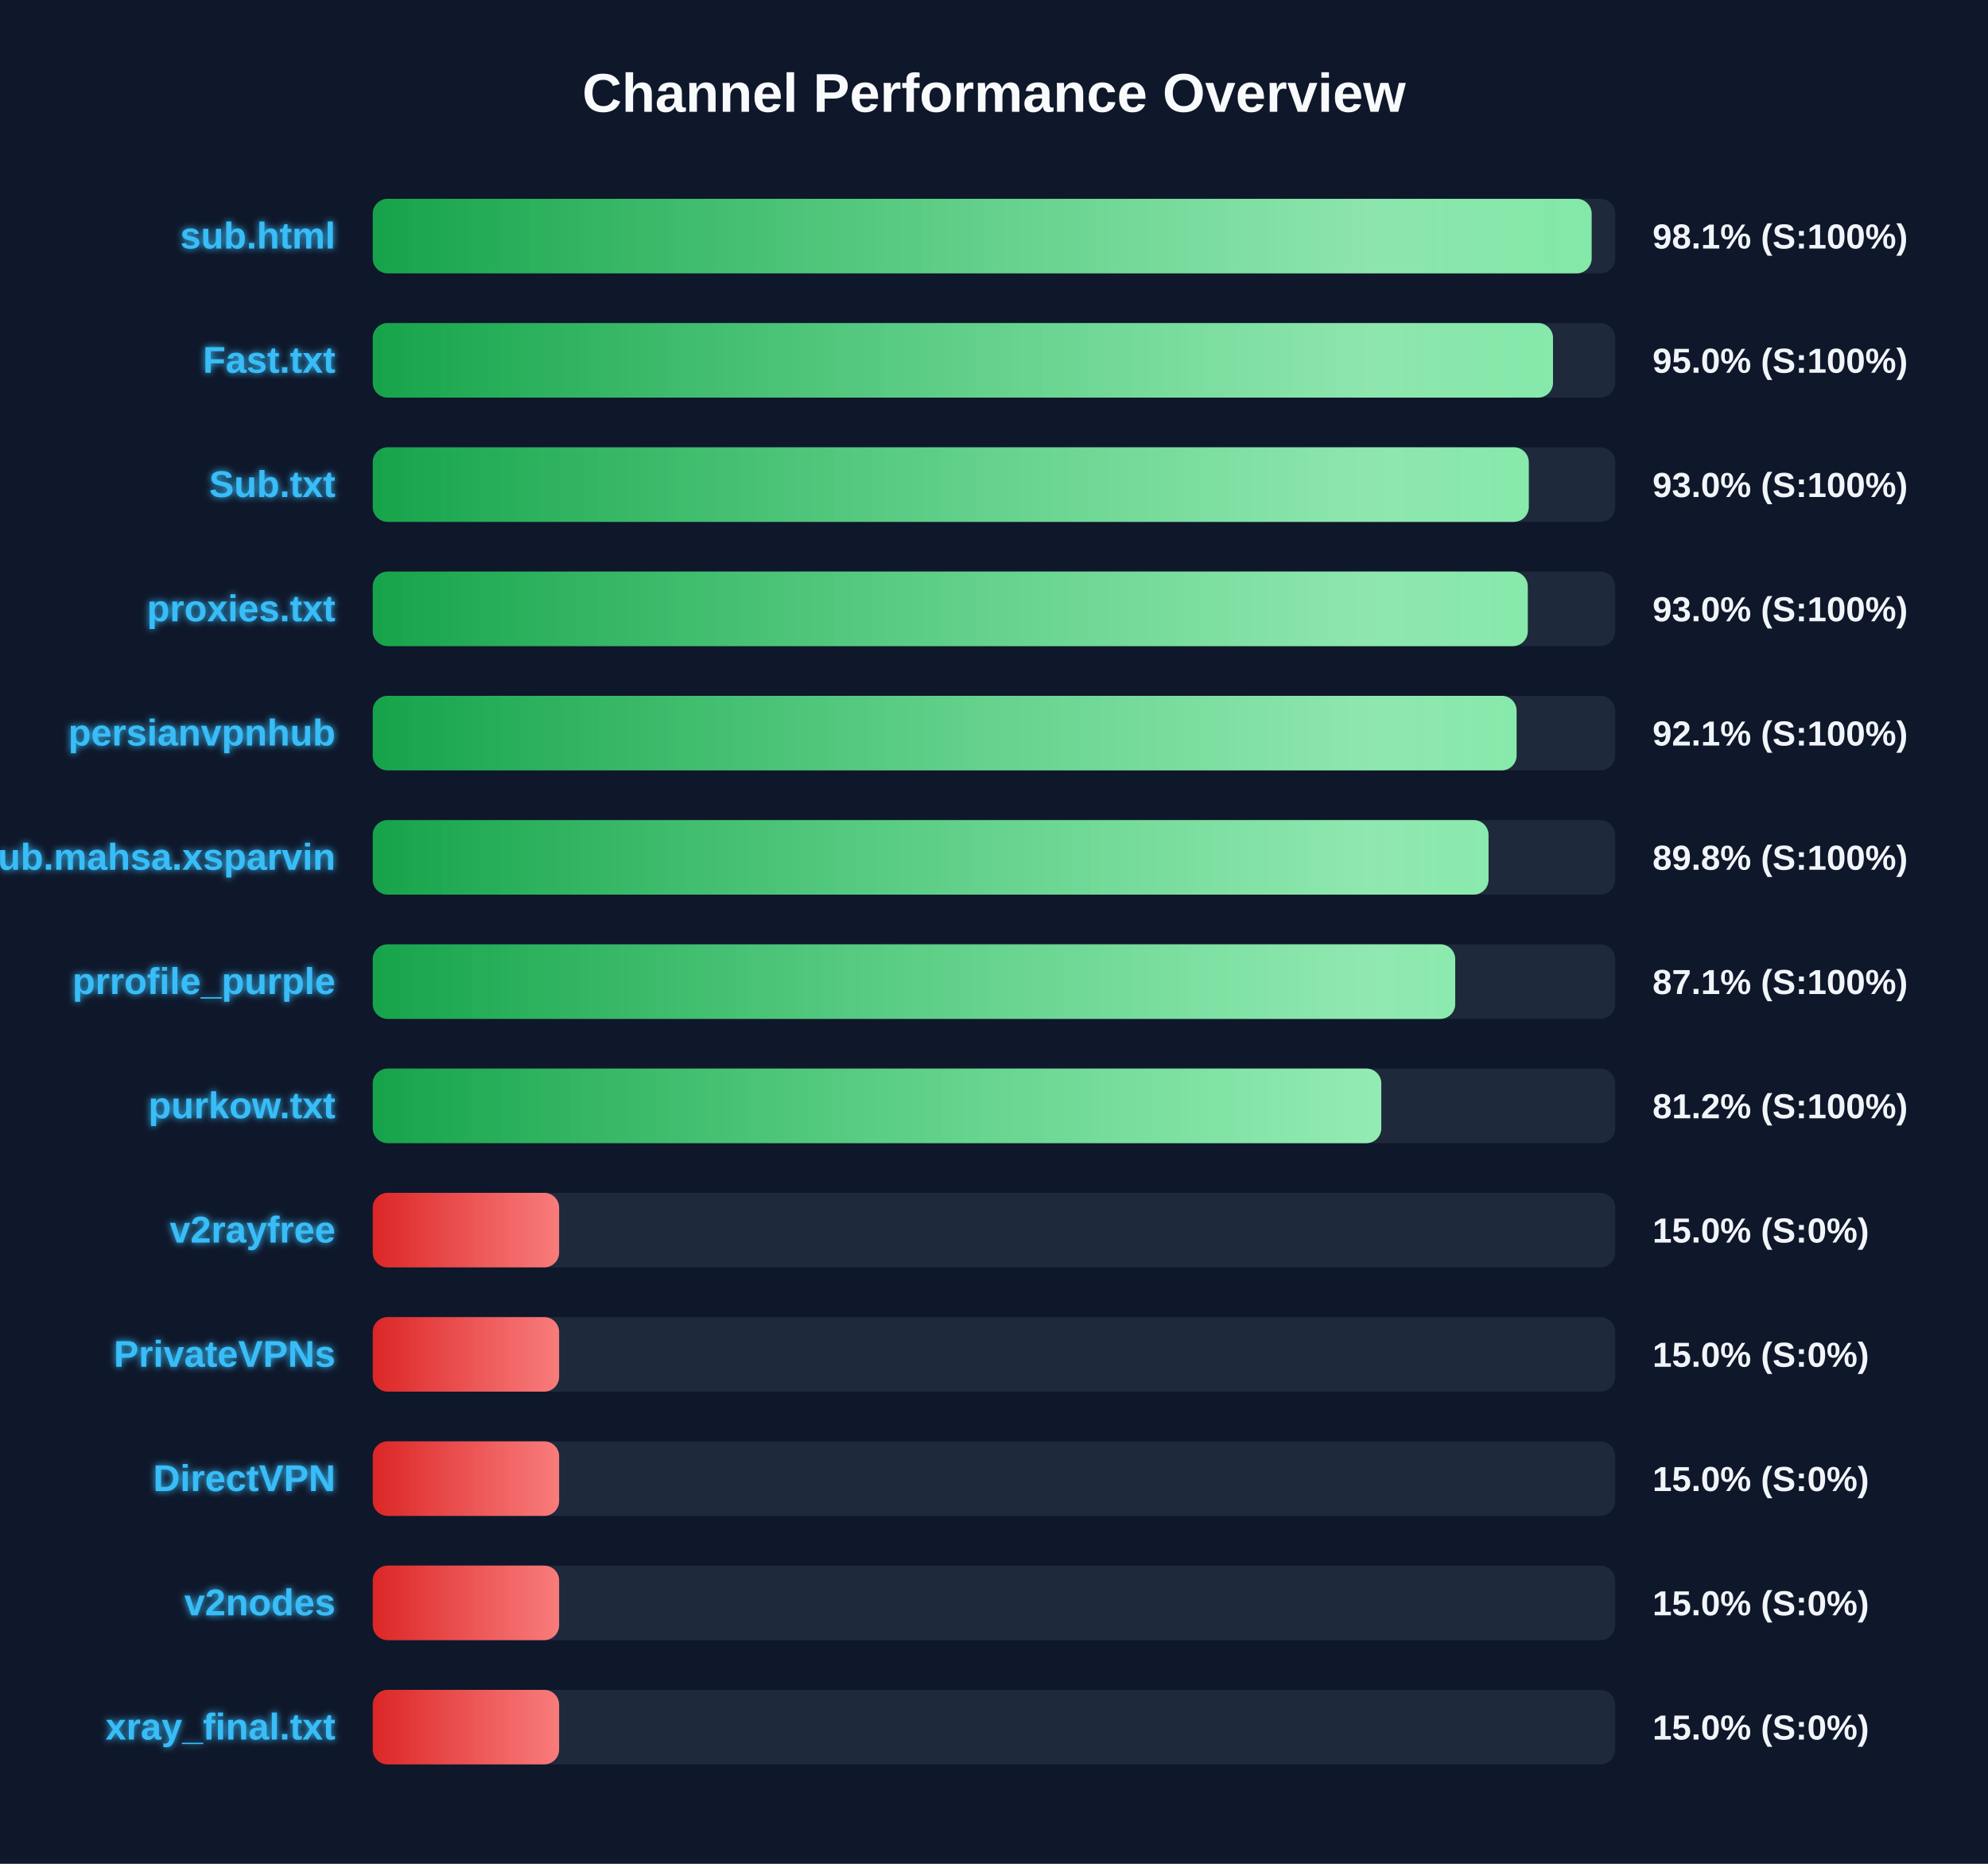
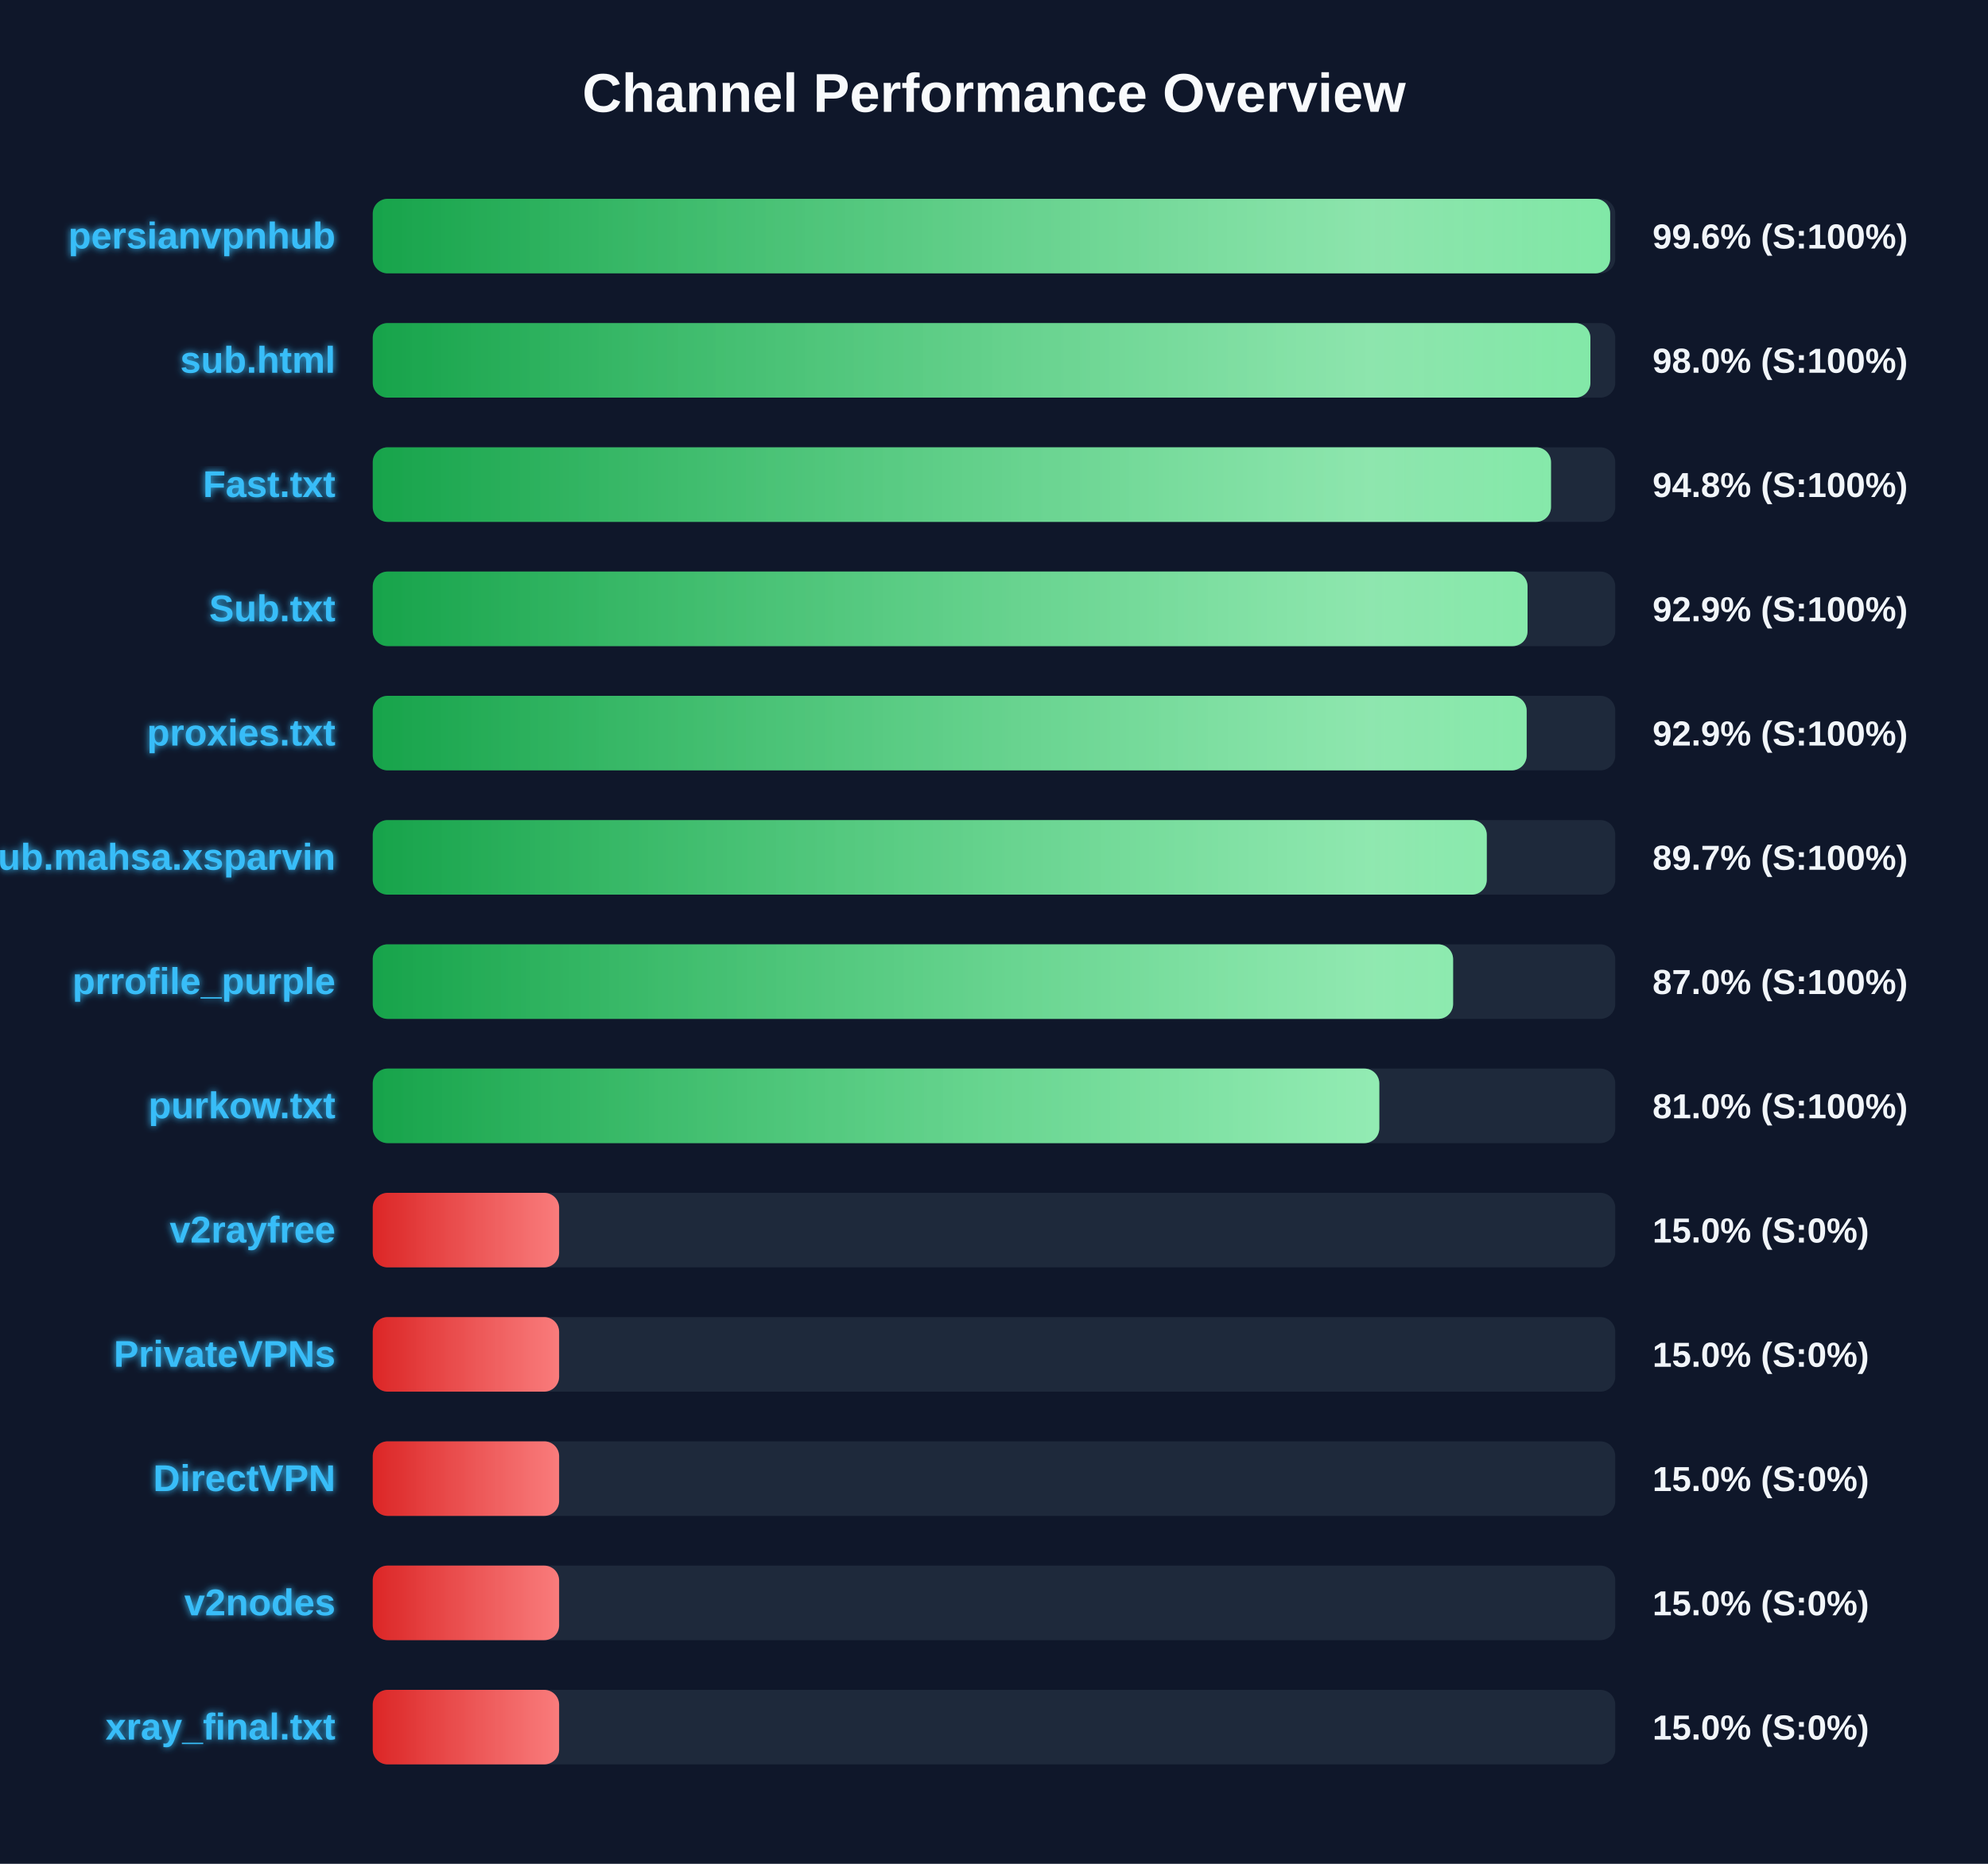
<svg xmlns="http://www.w3.org/2000/svg" width="800" height="750" version="1.1">
  <defs>
    <linearGradient id="grad-green" x1="0%" y1="0%" x2="100%" y2="0%">
      <stop offset="0%" stop-color="#16a34a" />
      <stop offset="100%" stop-color="#4ade80" />
    </linearGradient>
    <linearGradient id="grad-yellow" x1="0%" y1="0%" x2="100%" y2="0%">
      <stop offset="0%" stop-color="#ca8a04" />
      <stop offset="100%" stop-color="#fde047" />
    </linearGradient>
    <linearGradient id="grad-red" x1="0%" y1="0%" x2="100%" y2="0%">
      <stop offset="0%" stop-color="#dc2626" />
      <stop offset="100%" stop-color="#f87171" />
    </linearGradient>
    <linearGradient id="shimmer" x1="0%" y1="0%" x2="100%" y2="0%">
      <stop offset="0%" stop-color="rgba(255,255,255,0)" />
      <stop offset="50%" stop-color="rgba(255,255,255,0.4)" />
      <stop offset="100%" stop-color="rgba(255,255,255,0)" />
    </linearGradient>
    <filter id="glow" x="-20%" y="-20%" width="140%" height="140%">
      <feGaussianBlur stdDeviation="1.5" result="blur" />
      <feComposite in="SourceGraphic" in2="blur" operator="over" />
    </filter>
  </defs>
  <style>
        .bg-rect { fill: #0f172a; }
        .title { font: bold 22px 'Segoe UI', Arial, sans-serif; fill: #f8fafc; }
        .row { font: bold 15px 'Segoe UI', Arial, sans-serif; fill: #38bdf8; filter: url(#glow); }
        .score { font: bold 14px 'Segoe UI', Arial, sans-serif; fill: #f1f5f9; }
        @keyframes shimmer-anim {
            0% { transform: translateX(-100%); }
            100% { transform: translateX(200%); }
        }
        .shimmer-rect {
            animation: shimmer-anim 2.5s infinite linear;
        }
    </style>
  <rect width="100%" height="100%" class="bg-rect" />
  <text x="400" y="45" text-anchor="middle" class="title">Channel Performance Overview</text>
  <rect x="150" y="80" width="500" height="30" fill="#1e293b" rx="6" />
  <clipPath id="clip-0">
-     <rect x="150" y="80" width="490.5" height="30" rx="6" />
+     <rect x="150" y="80" width="497.95" height="30" rx="6" />
  </clipPath>
-   <rect x="150" y="80" width="490.5" height="30" fill="url(#grad-green)" rx="6" />
+   <rect x="150" y="80" width="497.95" height="30" fill="url(#grad-green)" rx="6" />
  <g clip-path="url(#clip-0)">
    <rect x="150" y="80" width="100%" height="30" fill="url(#shimmer)" class="shimmer-rect" />
  </g>
-   <text x="135" y="100" text-anchor="end" class="row">sub.html</text>
-   <text x="665" y="100" text-anchor="start" class="score">98.1% (S:100%)</text>
+   <text x="135" y="100" text-anchor="end" class="row">persianvpnhub</text>
+   <text x="665" y="100" text-anchor="start" class="score">99.6% (S:100%)</text>
  <rect x="150" y="130" width="500" height="30" fill="#1e293b" rx="6" />
  <clipPath id="clip-1">
-     <rect x="150" y="130" width="474.95" height="30" rx="6" />
+     <rect x="150" y="130" width="490.0" height="30" rx="6" />
  </clipPath>
-   <rect x="150" y="130" width="474.95" height="30" fill="url(#grad-green)" rx="6" />
+   <rect x="150" y="130" width="490.0" height="30" fill="url(#grad-green)" rx="6" />
  <g clip-path="url(#clip-1)">
    <rect x="150" y="130" width="100%" height="30" fill="url(#shimmer)" class="shimmer-rect" />
  </g>
-   <text x="135" y="150" text-anchor="end" class="row">Fast.txt</text>
-   <text x="665" y="150" text-anchor="start" class="score">95.0% (S:100%)</text>
+   <text x="135" y="150" text-anchor="end" class="row">sub.html</text>
+   <text x="665" y="150" text-anchor="start" class="score">98.0% (S:100%)</text>
  <rect x="150" y="180" width="500" height="30" fill="#1e293b" rx="6" />
  <clipPath id="clip-2">
-     <rect x="150" y="180" width="465.2" height="30" rx="6" />
+     <rect x="150" y="180" width="474.15" height="30" rx="6" />
  </clipPath>
-   <rect x="150" y="180" width="465.2" height="30" fill="url(#grad-green)" rx="6" />
+   <rect x="150" y="180" width="474.15" height="30" fill="url(#grad-green)" rx="6" />
  <g clip-path="url(#clip-2)">
    <rect x="150" y="180" width="100%" height="30" fill="url(#shimmer)" class="shimmer-rect" />
  </g>
-   <text x="135" y="200" text-anchor="end" class="row">Sub.txt</text>
-   <text x="665" y="200" text-anchor="start" class="score">93.0% (S:100%)</text>
+   <text x="135" y="200" text-anchor="end" class="row">Fast.txt</text>
+   <text x="665" y="200" text-anchor="start" class="score">94.8% (S:100%)</text>
  <rect x="150" y="230" width="500" height="30" fill="#1e293b" rx="6" />
  <clipPath id="clip-3">
-     <rect x="150" y="230" width="464.8" height="30" rx="6" />
+     <rect x="150" y="230" width="464.7" height="30" rx="6" />
  </clipPath>
-   <rect x="150" y="230" width="464.8" height="30" fill="url(#grad-green)" rx="6" />
+   <rect x="150" y="230" width="464.7" height="30" fill="url(#grad-green)" rx="6" />
  <g clip-path="url(#clip-3)">
    <rect x="150" y="230" width="100%" height="30" fill="url(#shimmer)" class="shimmer-rect" />
  </g>
-   <text x="135" y="250" text-anchor="end" class="row">proxies.txt</text>
-   <text x="665" y="250" text-anchor="start" class="score">93.0% (S:100%)</text>
+   <text x="135" y="250" text-anchor="end" class="row">Sub.txt</text>
+   <text x="665" y="250" text-anchor="start" class="score">92.9% (S:100%)</text>
  <rect x="150" y="280" width="500" height="30" fill="#1e293b" rx="6" />
  <clipPath id="clip-4">
-     <rect x="150" y="280" width="460.3" height="30" rx="6" />
+     <rect x="150" y="280" width="464.35" height="30" rx="6" />
  </clipPath>
-   <rect x="150" y="280" width="460.3" height="30" fill="url(#grad-green)" rx="6" />
+   <rect x="150" y="280" width="464.35" height="30" fill="url(#grad-green)" rx="6" />
  <g clip-path="url(#clip-4)">
    <rect x="150" y="280" width="100%" height="30" fill="url(#shimmer)" class="shimmer-rect" />
  </g>
-   <text x="135" y="300" text-anchor="end" class="row">persianvpnhub</text>
-   <text x="665" y="300" text-anchor="start" class="score">92.1% (S:100%)</text>
+   <text x="135" y="300" text-anchor="end" class="row">proxies.txt</text>
+   <text x="665" y="300" text-anchor="start" class="score">92.9% (S:100%)</text>
  <rect x="150" y="330" width="500" height="30" fill="#1e293b" rx="6" />
  <clipPath id="clip-5">
-     <rect x="150" y="330" width="449.0" height="30" rx="6" />
+     <rect x="150" y="330" width="448.3" height="30" rx="6" />
  </clipPath>
-   <rect x="150" y="330" width="449.0" height="30" fill="url(#grad-green)" rx="6" />
+   <rect x="150" y="330" width="448.3" height="30" fill="url(#grad-green)" rx="6" />
  <g clip-path="url(#clip-5)">
    <rect x="150" y="330" width="100%" height="30" fill="url(#shimmer)" class="shimmer-rect" />
  </g>
  <text x="135" y="350" text-anchor="end" class="row">Sub.mahsa.xsparvin</text>
-   <text x="665" y="350" text-anchor="start" class="score">89.8% (S:100%)</text>
+   <text x="665" y="350" text-anchor="start" class="score">89.7% (S:100%)</text>
  <rect x="150" y="380" width="500" height="30" fill="#1e293b" rx="6" />
  <clipPath id="clip-6">
-     <rect x="150" y="380" width="435.6" height="30" rx="6" />
+     <rect x="150" y="380" width="434.75" height="30" rx="6" />
  </clipPath>
-   <rect x="150" y="380" width="435.6" height="30" fill="url(#grad-green)" rx="6" />
+   <rect x="150" y="380" width="434.75" height="30" fill="url(#grad-green)" rx="6" />
  <g clip-path="url(#clip-6)">
    <rect x="150" y="380" width="100%" height="30" fill="url(#shimmer)" class="shimmer-rect" />
  </g>
  <text x="135" y="400" text-anchor="end" class="row">prrofile_purple</text>
-   <text x="665" y="400" text-anchor="start" class="score">87.1% (S:100%)</text>
+   <text x="665" y="400" text-anchor="start" class="score">87.0% (S:100%)</text>
  <rect x="150" y="430" width="500" height="30" fill="#1e293b" rx="6" />
  <clipPath id="clip-7">
-     <rect x="150" y="430" width="405.85" height="30" rx="6" />
+     <rect x="150" y="430" width="405.05" height="30" rx="6" />
  </clipPath>
-   <rect x="150" y="430" width="405.85" height="30" fill="url(#grad-green)" rx="6" />
+   <rect x="150" y="430" width="405.05" height="30" fill="url(#grad-green)" rx="6" />
  <g clip-path="url(#clip-7)">
    <rect x="150" y="430" width="100%" height="30" fill="url(#shimmer)" class="shimmer-rect" />
  </g>
  <text x="135" y="450" text-anchor="end" class="row">purkow.txt</text>
-   <text x="665" y="450" text-anchor="start" class="score">81.2% (S:100%)</text>
+   <text x="665" y="450" text-anchor="start" class="score">81.0% (S:100%)</text>
  <rect x="150" y="480" width="500" height="30" fill="#1e293b" rx="6" />
  <clipPath id="clip-8">
    <rect x="150" y="480" width="75.0" height="30" rx="6" />
  </clipPath>
  <rect x="150" y="480" width="75.0" height="30" fill="url(#grad-red)" rx="6" />
  <g clip-path="url(#clip-8)">
    <rect x="150" y="480" width="100%" height="30" fill="url(#shimmer)" class="shimmer-rect" />
  </g>
  <text x="135" y="500" text-anchor="end" class="row">v2rayfree</text>
  <text x="665" y="500" text-anchor="start" class="score">15.0% (S:0%)</text>
  <rect x="150" y="530" width="500" height="30" fill="#1e293b" rx="6" />
  <clipPath id="clip-9">
    <rect x="150" y="530" width="75.0" height="30" rx="6" />
  </clipPath>
  <rect x="150" y="530" width="75.0" height="30" fill="url(#grad-red)" rx="6" />
  <g clip-path="url(#clip-9)">
    <rect x="150" y="530" width="100%" height="30" fill="url(#shimmer)" class="shimmer-rect" />
  </g>
  <text x="135" y="550" text-anchor="end" class="row">PrivateVPNs</text>
  <text x="665" y="550" text-anchor="start" class="score">15.0% (S:0%)</text>
  <rect x="150" y="580" width="500" height="30" fill="#1e293b" rx="6" />
  <clipPath id="clip-10">
    <rect x="150" y="580" width="75.0" height="30" rx="6" />
  </clipPath>
  <rect x="150" y="580" width="75.0" height="30" fill="url(#grad-red)" rx="6" />
  <g clip-path="url(#clip-10)">
    <rect x="150" y="580" width="100%" height="30" fill="url(#shimmer)" class="shimmer-rect" />
  </g>
  <text x="135" y="600" text-anchor="end" class="row">DirectVPN</text>
  <text x="665" y="600" text-anchor="start" class="score">15.0% (S:0%)</text>
  <rect x="150" y="630" width="500" height="30" fill="#1e293b" rx="6" />
  <clipPath id="clip-11">
    <rect x="150" y="630" width="75.0" height="30" rx="6" />
  </clipPath>
  <rect x="150" y="630" width="75.0" height="30" fill="url(#grad-red)" rx="6" />
  <g clip-path="url(#clip-11)">
    <rect x="150" y="630" width="100%" height="30" fill="url(#shimmer)" class="shimmer-rect" />
  </g>
  <text x="135" y="650" text-anchor="end" class="row">v2nodes</text>
  <text x="665" y="650" text-anchor="start" class="score">15.0% (S:0%)</text>
  <rect x="150" y="680" width="500" height="30" fill="#1e293b" rx="6" />
  <clipPath id="clip-12">
    <rect x="150" y="680" width="75.0" height="30" rx="6" />
  </clipPath>
  <rect x="150" y="680" width="75.0" height="30" fill="url(#grad-red)" rx="6" />
  <g clip-path="url(#clip-12)">
    <rect x="150" y="680" width="100%" height="30" fill="url(#shimmer)" class="shimmer-rect" />
  </g>
  <text x="135" y="700" text-anchor="end" class="row">xray_final.txt</text>
  <text x="665" y="700" text-anchor="start" class="score">15.0% (S:0%)</text>
</svg>
